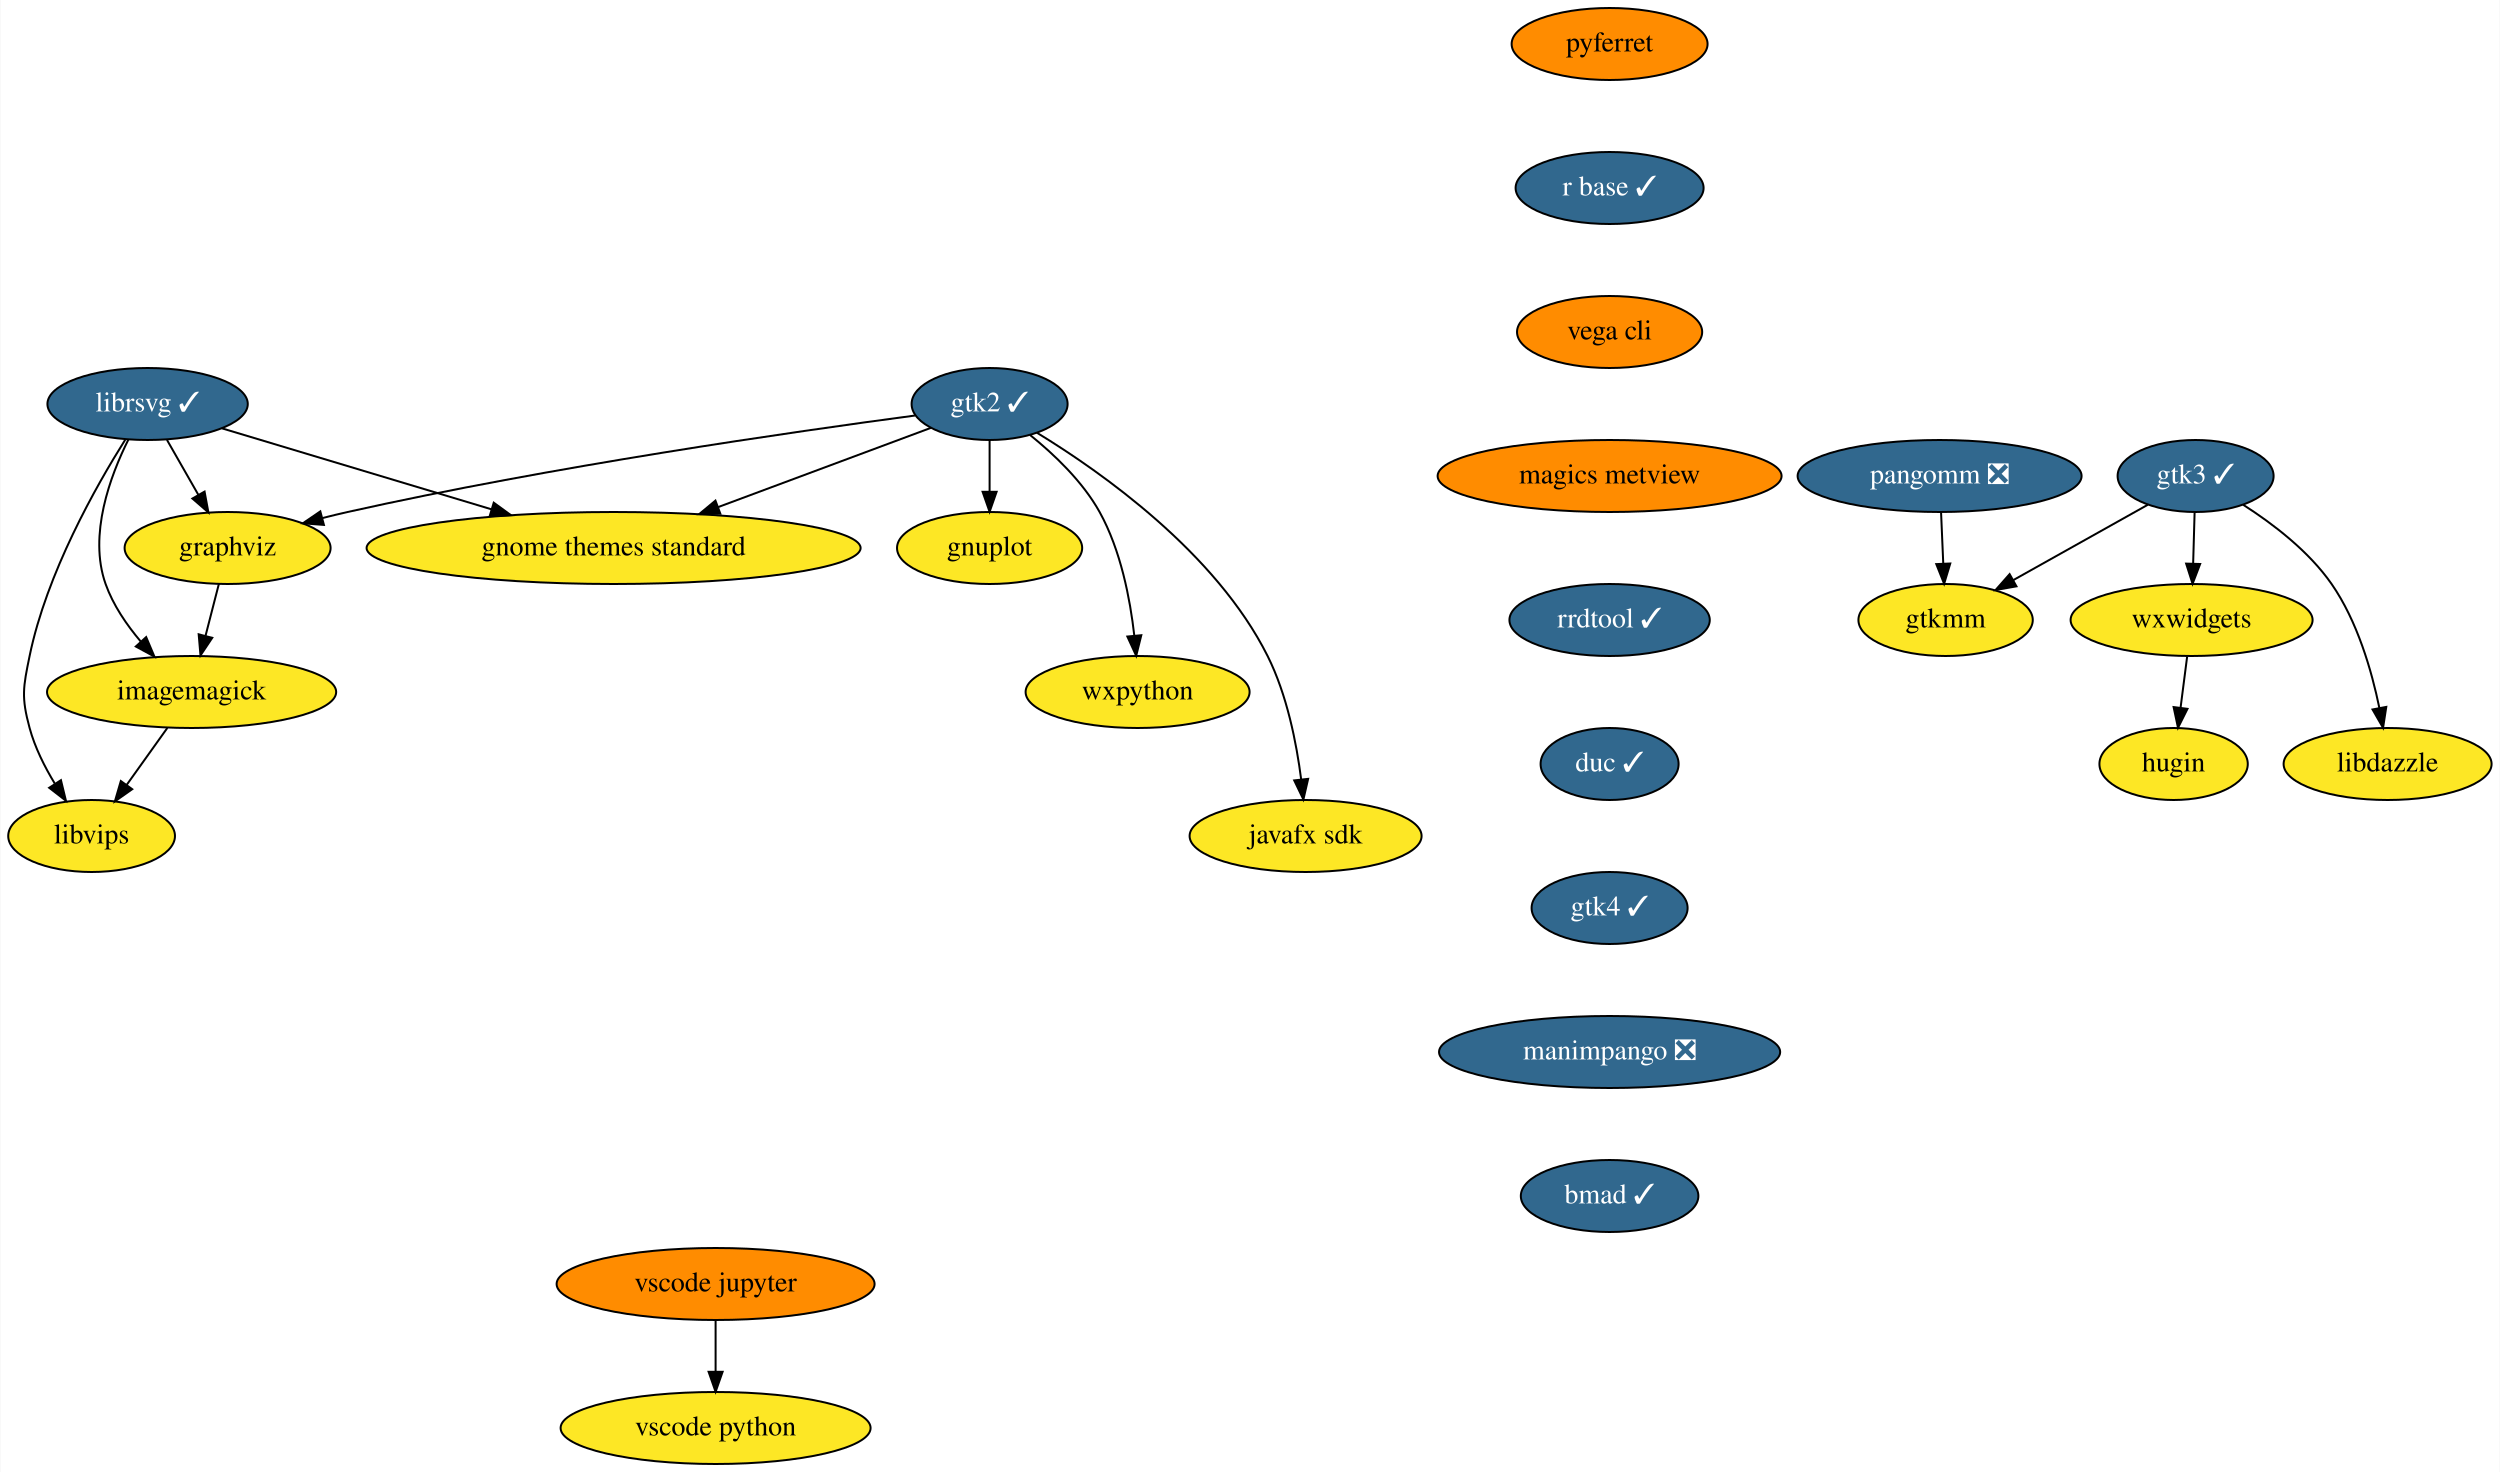
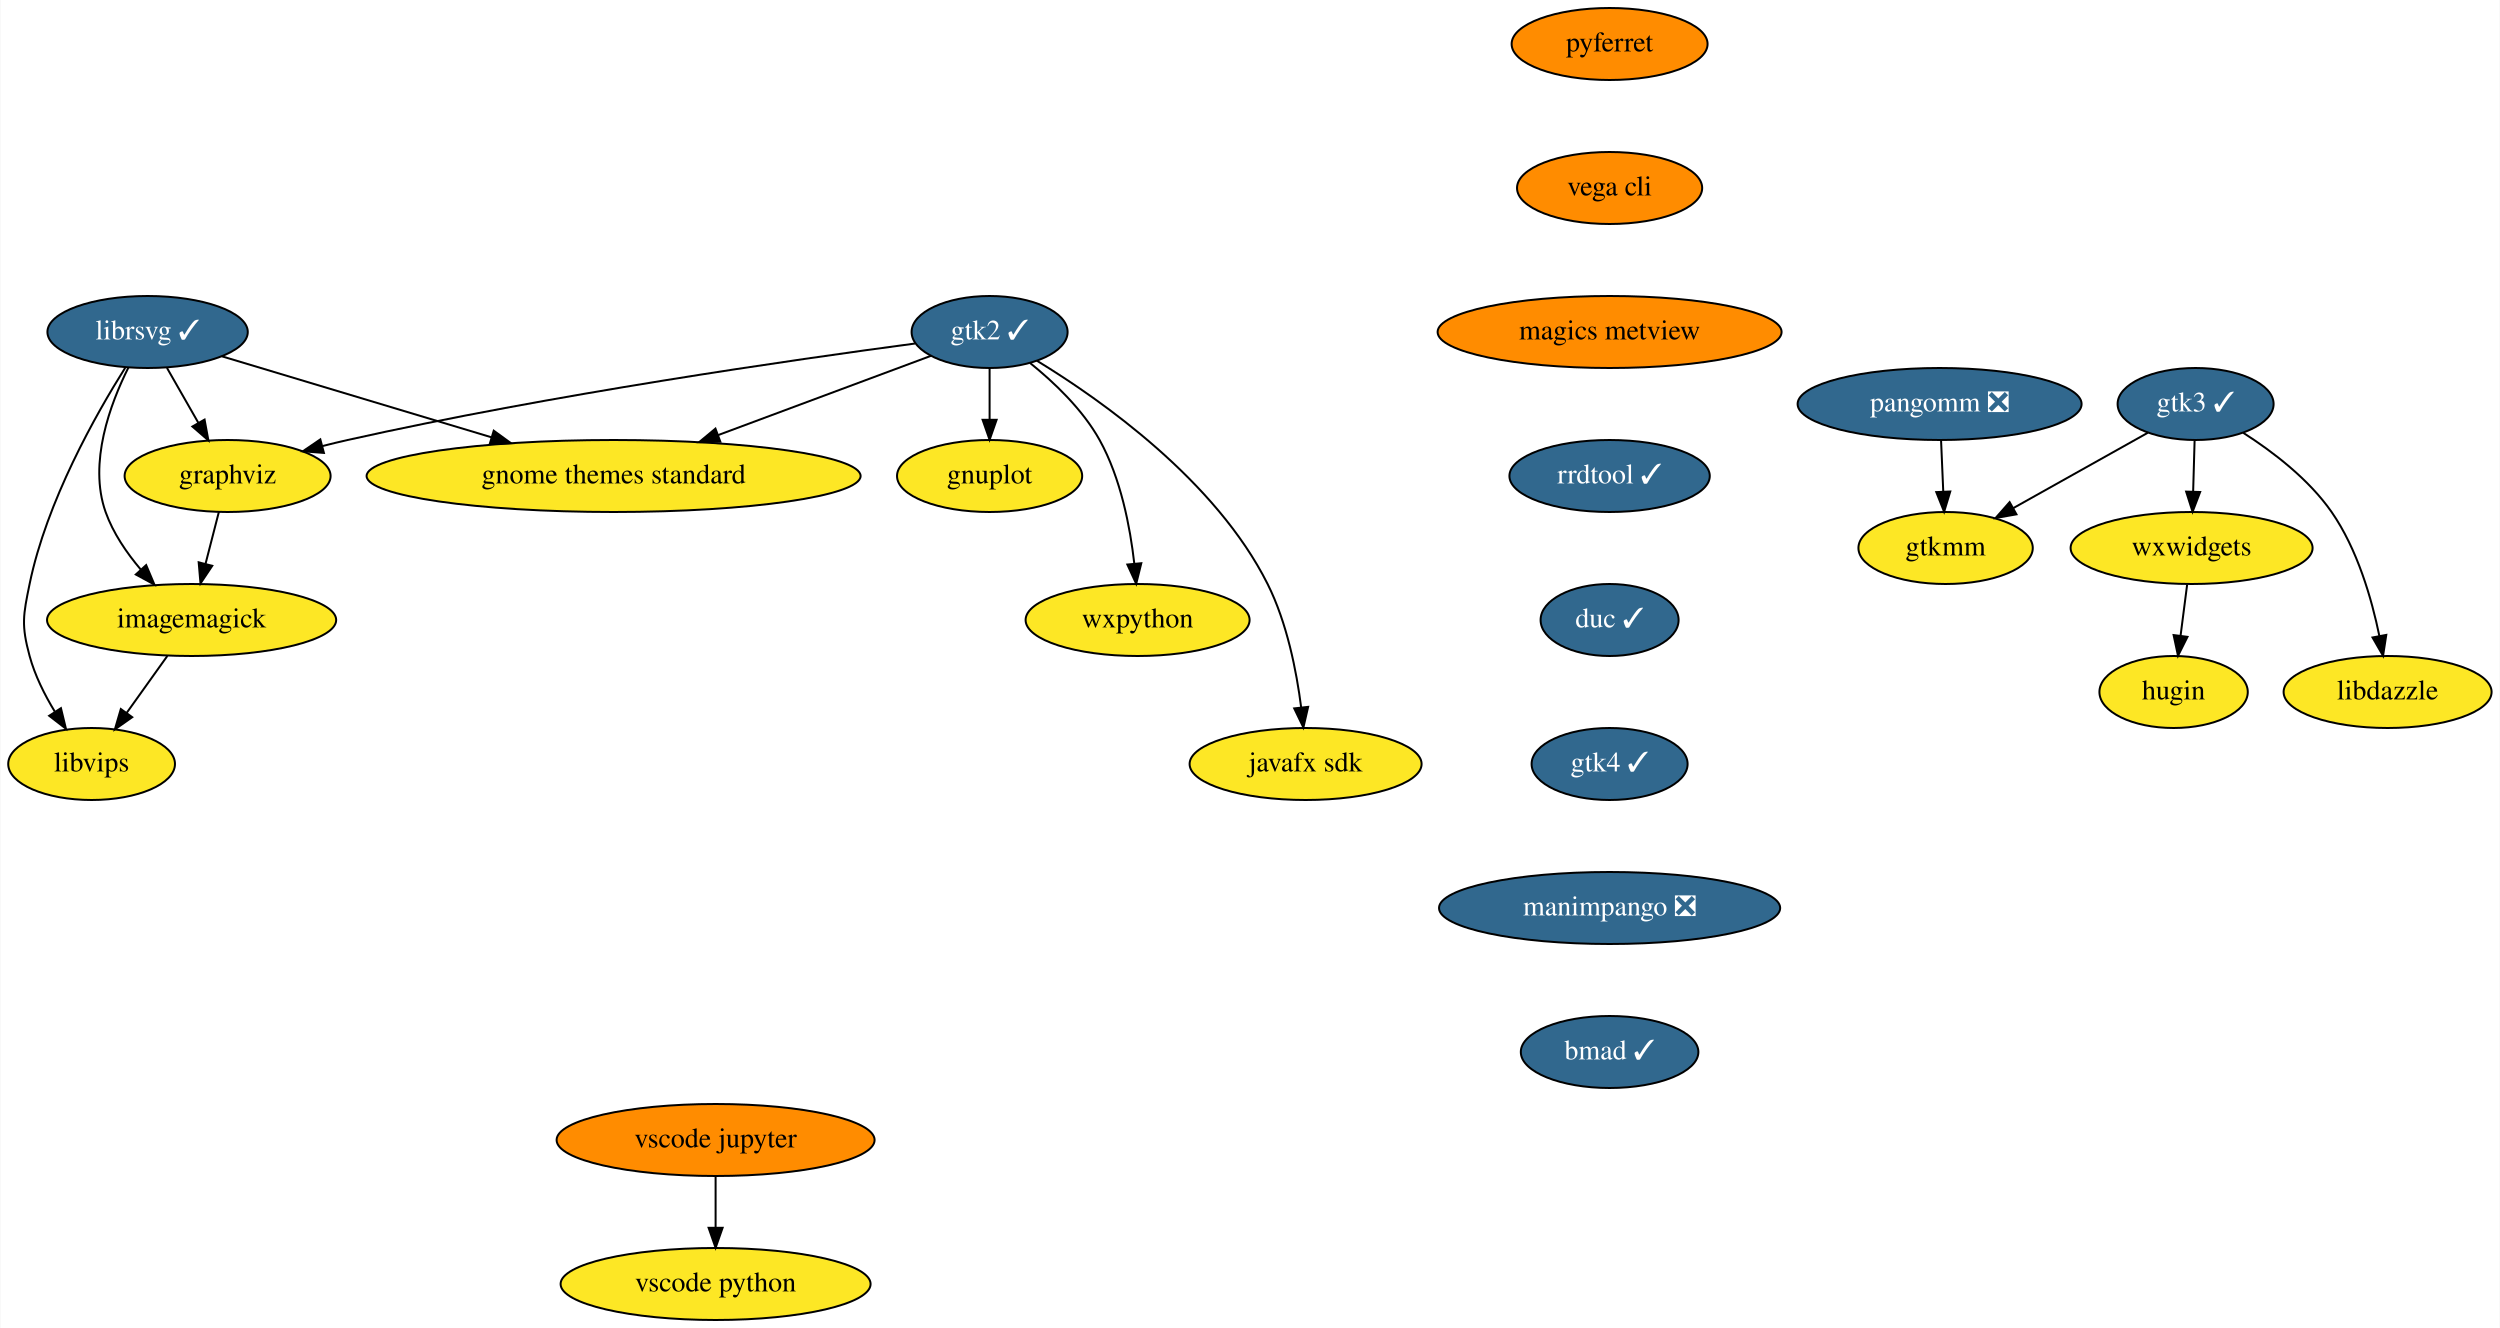
- <svg xmlns="http://www.w3.org/2000/svg" xmlns:xlink="http://www.w3.org/1999/xlink" width="1250pt" height="736pt" viewBox="0.00 0.00 1249.60 736.00">
-   <g id="graph0" class="graph" transform="scale(1 1) rotate(0) translate(4 732)">
-     <polygon fill="white" stroke="transparent" points="-4,4 -4,-732 1245.6,-732 1245.6,4 -4,4" />
+ <svg xmlns="http://www.w3.org/2000/svg" xmlns:xlink="http://www.w3.org/1999/xlink" width="1250pt" height="664pt" viewBox="0.00 0.00 1249.60 664.00">
+   <g id="graph0" class="graph" transform="scale(1 1) rotate(0) translate(4 660)">
+     <polygon fill="white" stroke="transparent" points="-4,4 -4,-660 1245.6,-660 1245.6,4 -4,4" />
    <g id="node1" class="node">
      <g id="a_node1">
        <a xlink:href="https://github.com/conda-forge/gnuplot-feedstock" xlink:title="gnuplot">
-           <ellipse fill="#fde725" stroke="black" cx="490.6" cy="-458" rx="46.29" ry="18" />
-           <text text-anchor="middle" x="490.6" y="-454.3" font-family="Times,serif" font-size="14.00">gnuplot</text>
+           <ellipse fill="#fde725" stroke="black" cx="490.6" cy="-422" rx="46.29" ry="18" />
+           <text text-anchor="middle" x="490.6" y="-418.3" font-family="Times,serif" font-size="14.00">gnuplot</text>
        </a>
      </g>
    </g>
    <g id="node2" class="node">
      <g id="a_node2">
        <a xlink:href="https://github.com/conda-forge/graphviz-feedstock" xlink:title="graphviz">
-           <ellipse fill="#fde725" stroke="black" cx="109.6" cy="-458" rx="51.5" ry="18" />
-           <text text-anchor="middle" x="109.6" y="-454.3" font-family="Times,serif" font-size="14.00">graphviz</text>
+           <ellipse fill="#fde725" stroke="black" cx="109.6" cy="-422" rx="51.5" ry="18" />
+           <text text-anchor="middle" x="109.6" y="-418.3" font-family="Times,serif" font-size="14.00">graphviz</text>
        </a>
      </g>
    </g>
    <g id="node3" class="node">
      <g id="a_node3">
        <a xlink:href="https://github.com/conda-forge/imagemagick-feedstock" xlink:title="imagemagick">
-           <ellipse fill="#fde725" stroke="black" cx="91.6" cy="-386" rx="72.29" ry="18" />
-           <text text-anchor="middle" x="91.6" y="-382.3" font-family="Times,serif" font-size="14.00">imagemagick</text>
+           <ellipse fill="#fde725" stroke="black" cx="91.6" cy="-350" rx="72.29" ry="18" />
+           <text text-anchor="middle" x="91.6" y="-346.3" font-family="Times,serif" font-size="14.00">imagemagick</text>
        </a>
      </g>
    </g>
    <g id="edge1" class="edge">
-       <path fill="none" stroke="black" d="M105.24,-440.05C103.23,-432.26 100.81,-422.82 98.56,-414.08" />
-       <polygon fill="black" stroke="black" points="101.92,-413.09 96.04,-404.28 95.14,-414.83 101.92,-413.09" />
+       <path fill="none" stroke="black" d="M105.24,-404.05C103.23,-396.26 100.81,-386.82 98.56,-378.08" />
+       <polygon fill="black" stroke="black" points="101.92,-377.09 96.04,-368.28 95.14,-378.83 101.92,-377.09" />
    </g>
    <g id="node4" class="node">
      <g id="a_node4">
        <a xlink:href="https://github.com/conda-forge/libvips-feedstock" xlink:title="libvips">
-           <ellipse fill="#fde725" stroke="black" cx="41.6" cy="-314" rx="41.69" ry="18" />
-           <text text-anchor="middle" x="41.6" y="-310.3" font-family="Times,serif" font-size="14.00">libvips</text>
+           <ellipse fill="#fde725" stroke="black" cx="41.6" cy="-278" rx="41.69" ry="18" />
+           <text text-anchor="middle" x="41.6" y="-274.3" font-family="Times,serif" font-size="14.00">libvips</text>
        </a>
      </g>
    </g>
    <g id="edge2" class="edge">
-       <path fill="none" stroke="black" d="M79.49,-368.05C73.39,-359.5 65.86,-348.97 59.14,-339.56" />
-       <polygon fill="black" stroke="black" points="61.9,-337.41 53.24,-331.31 56.21,-341.48 61.9,-337.41" />
+       <path fill="none" stroke="black" d="M79.49,-332.05C73.39,-323.5 65.86,-312.97 59.14,-303.56" />
+       <polygon fill="black" stroke="black" points="61.9,-301.41 53.24,-295.31 56.21,-305.48 61.9,-301.41" />
    </g>
    <g id="node5" class="node">
      <g id="a_node5">
        <a xlink:href="https://github.com/conda-forge/librsvg-feedstock/pull/86" xlink:title="librsvg ✓">
-           <ellipse fill="#31688e" stroke="black" cx="69.6" cy="-530" rx="50.09" ry="18" />
-           <text text-anchor="middle" x="69.6" y="-526.3" font-family="Times,serif" font-size="14.00" fill="white">librsvg ✓</text>
+           <ellipse fill="#31688e" stroke="black" cx="69.6" cy="-494" rx="50.09" ry="18" />
+           <text text-anchor="middle" x="69.6" y="-490.3" font-family="Times,serif" font-size="14.00" fill="white">librsvg ✓</text>
        </a>
      </g>
    </g>
    <g id="edge3" class="edge">
-       <path fill="none" stroke="black" d="M79.28,-512.05C84,-503.8 89.77,-493.7 95,-484.54" />
-       <polygon fill="black" stroke="black" points="98.08,-486.21 100,-475.79 92,-482.73 98.08,-486.21" />
+       <path fill="none" stroke="black" d="M79.28,-476.05C84,-467.8 89.77,-457.7 95,-448.54" />
+       <polygon fill="black" stroke="black" points="98.08,-450.21 100,-439.79 92,-446.73 98.08,-450.21" />
    </g>
    <g id="edge4" class="edge">
-       <path fill="none" stroke="black" d="M60.04,-512.29C50.96,-494.16 39.89,-464.54 48.6,-440 52.32,-429.51 59.1,-419.58 66.2,-411.21" />
-       <polygon fill="black" stroke="black" points="68.88,-413.46 73.01,-403.7 63.7,-408.75 68.88,-413.46" />
+       <path fill="none" stroke="black" d="M60.04,-476.29C50.96,-458.16 39.89,-428.54 48.6,-404 52.32,-393.51 59.1,-383.58 66.2,-375.21" />
+       <polygon fill="black" stroke="black" points="68.88,-377.46 73.01,-367.7 63.7,-372.75 68.88,-377.46" />
    </g>
    <g id="edge5" class="edge">
-       <path fill="none" stroke="black" d="M58.41,-512.13C43.81,-488.94 19.12,-445.37 10.6,-404 7.37,-388.33 6.41,-383.44 10.6,-368 13.22,-358.33 18.09,-348.61 23.21,-340.19" />
-       <polygon fill="black" stroke="black" points="26.27,-341.92 28.77,-331.62 20.39,-338.11 26.27,-341.92" />
+       <path fill="none" stroke="black" d="M58.41,-476.13C43.81,-452.94 19.12,-409.37 10.6,-368 7.37,-352.33 6.41,-347.44 10.6,-332 13.22,-322.33 18.09,-312.61 23.21,-304.19" />
+       <polygon fill="black" stroke="black" points="26.27,-305.92 28.77,-295.62 20.39,-302.11 26.27,-305.92" />
    </g>
    <g id="node6" class="node">
      <g id="a_node6">
        <a xlink:href="https://github.com/conda-forge/gnome-themes-standard-feedstock" xlink:title="gnome themes standard">
-           <ellipse fill="#fde725" stroke="black" cx="302.6" cy="-458" rx="123.5" ry="18" />
-           <text text-anchor="middle" x="302.6" y="-454.3" font-family="Times,serif" font-size="14.00">gnome themes standard</text>
+           <ellipse fill="#fde725" stroke="black" cx="302.6" cy="-422" rx="123.5" ry="18" />
+           <text text-anchor="middle" x="302.6" y="-418.3" font-family="Times,serif" font-size="14.00">gnome themes standard</text>
        </a>
      </g>
    </g>
    <g id="edge6" class="edge">
-       <path fill="none" stroke="black" d="M106.77,-517.83C143.01,-506.94 198.74,-490.2 241.5,-477.36" />
-       <polygon fill="black" stroke="black" points="242.67,-480.66 251.24,-474.43 240.65,-473.95 242.67,-480.66" />
+       <path fill="none" stroke="black" d="M106.77,-481.83C143.01,-470.94 198.74,-454.2 241.5,-441.36" />
+       <polygon fill="black" stroke="black" points="242.67,-444.66 251.24,-438.43 240.65,-437.95 242.67,-444.66" />
    </g>
    <g id="node7" class="node">
      <g id="a_node7">
        <a xlink:href="https://github.com/conda-forge/pyferret-feedstock" xlink:title="pyferret">
-           <ellipse fill="#ff8c00" stroke="black" cx="800.6" cy="-710" rx="48.99" ry="18" />
-           <text text-anchor="middle" x="800.6" y="-706.3" font-family="Times,serif" font-size="14.00">pyferret</text>
+           <ellipse fill="#ff8c00" stroke="black" cx="800.6" cy="-638" rx="48.99" ry="18" />
+           <text text-anchor="middle" x="800.6" y="-634.3" font-family="Times,serif" font-size="14.00">pyferret</text>
        </a>
      </g>
    </g>
    <g id="node8" class="node">
      <g id="a_node8">
-         <a xlink:href="https://github.com/conda-forge/r-base-feedstock/pull/197" xlink:title="r base ✓">
-           <ellipse fill="#31688e" stroke="black" cx="800.6" cy="-638" rx="47" ry="18" />
-           <text text-anchor="middle" x="800.6" y="-634.3" font-family="Times,serif" font-size="14.00" fill="white">r base ✓</text>
-         </a>
-       </g>
-     </g>
-     <g id="node9" class="node">
-       <g id="a_node9">
        <a xlink:href="https://github.com/conda-forge/vega-cli-feedstock" xlink:title="vega cli">
          <ellipse fill="#ff8c00" stroke="black" cx="800.6" cy="-566" rx="46.29" ry="18" />
          <text text-anchor="middle" x="800.6" y="-562.3" font-family="Times,serif" font-size="14.00">vega cli</text>
        </a>
      </g>
    </g>
-     <g id="node13" class="node">
-       <g id="a_node13">
+     <g id="node12" class="node">
+       <g id="a_node12">
        <a xlink:href="https://github.com/conda-forge/magics-metview-feedstock" xlink:title="magics metview">
          <ellipse fill="#ff8c00" stroke="black" cx="800.6" cy="-494" rx="86" ry="18" />
          <text text-anchor="middle" x="800.6" y="-490.3" font-family="Times,serif" font-size="14.00">magics metview</text>
        </a>
      </g>
    </g>
+     <g id="node9" class="node">
+       <g id="a_node9">
+         <a xlink:href="https://github.com/conda-forge/wxpython-feedstock" xlink:title="wxpython">
+           <ellipse fill="#fde725" stroke="black" cx="564.6" cy="-350" rx="56" ry="18" />
+           <text text-anchor="middle" x="564.6" y="-346.3" font-family="Times,serif" font-size="14.00">wxpython</text>
+         </a>
+       </g>
+     </g>
    <g id="node10" class="node">
      <g id="a_node10">
-         <a xlink:href="https://github.com/conda-forge/wxpython-feedstock" xlink:title="wxpython">
-           <ellipse fill="#fde725" stroke="black" cx="564.6" cy="-386" rx="56" ry="18" />
-           <text text-anchor="middle" x="564.6" y="-382.3" font-family="Times,serif" font-size="14.00">wxpython</text>
-         </a>
-       </g>
+         <a xlink:href="https://github.com/conda-forge/gtk2-feedstock/pull/23" xlink:title="gtk2 ✓">
+           <ellipse fill="#31688e" stroke="black" cx="490.6" cy="-494" rx="39" ry="18" />
+           <text text-anchor="middle" x="490.6" y="-490.3" font-family="Times,serif" font-size="14.00" fill="white">gtk2 ✓</text>
+         </a>
+       </g>
+     </g>
+     <g id="edge8" class="edge">
+       <path fill="none" stroke="black" d="M490.6,-475.7C490.6,-467.98 490.6,-458.71 490.6,-450.11" />
+       <polygon fill="black" stroke="black" points="494.1,-450.1 490.6,-440.1 487.1,-450.1 494.1,-450.1" />
+     </g>
+     <g id="edge9" class="edge">
+       <path fill="none" stroke="black" d="M453.26,-488.23C393.14,-480.22 271.3,-462.73 169.6,-440 165.5,-439.08 161.26,-438.05 157.02,-436.97" />
+       <polygon fill="black" stroke="black" points="157.76,-433.54 147.2,-434.35 155.96,-440.31 157.76,-433.54" />
+     </g>
+     <g id="edge10" class="edge">
+       <path fill="none" stroke="black" d="M461.22,-482.06C432.81,-471.48 389.13,-455.22 354.79,-442.43" />
+       <polygon fill="black" stroke="black" points="355.97,-439.14 345.37,-438.93 353.52,-445.7 355.97,-439.14" />
+     </g>
+     <g id="edge11" class="edge">
+       <path fill="none" stroke="black" d="M510.82,-478.51C522.74,-468.91 537.1,-455.3 545.6,-440 556.18,-420.95 560.87,-396.59 562.95,-378.18" />
+       <polygon fill="black" stroke="black" points="566.45,-378.39 563.9,-368.1 559.48,-377.73 566.45,-378.39" />
    </g>
    <g id="node11" class="node">
      <g id="a_node11">
-         <a xlink:href="https://github.com/conda-forge/gtk2-feedstock/pull/23" xlink:title="gtk2 ✓">
-           <ellipse fill="#31688e" stroke="black" cx="490.6" cy="-530" rx="39" ry="18" />
-           <text text-anchor="middle" x="490.6" y="-526.3" font-family="Times,serif" font-size="14.00" fill="white">gtk2 ✓</text>
-         </a>
-       </g>
-     </g>
-     <g id="edge9" class="edge">
-       <path fill="none" stroke="black" d="M490.6,-511.7C490.6,-503.98 490.6,-494.71 490.6,-486.11" />
-       <polygon fill="black" stroke="black" points="494.1,-486.1 490.6,-476.1 487.1,-486.1 494.1,-486.1" />
-     </g>
-     <g id="edge10" class="edge">
-       <path fill="none" stroke="black" d="M453.26,-524.23C393.14,-516.22 271.3,-498.73 169.6,-476 165.5,-475.08 161.26,-474.05 157.02,-472.97" />
-       <polygon fill="black" stroke="black" points="157.76,-469.54 147.2,-470.35 155.96,-476.31 157.76,-469.54" />
-     </g>
-     <g id="edge11" class="edge">
-       <path fill="none" stroke="black" d="M461.22,-518.06C432.81,-507.48 389.13,-491.22 354.79,-478.43" />
-       <polygon fill="black" stroke="black" points="355.97,-475.14 345.37,-474.93 353.52,-481.7 355.97,-475.14" />
+         <a xlink:href="https://github.com/conda-forge/javafx-sdk-feedstock" xlink:title="javafx sdk">
+           <ellipse fill="#fde725" stroke="black" cx="648.6" cy="-278" rx="58" ry="18" />
+           <text text-anchor="middle" x="648.6" y="-274.3" font-family="Times,serif" font-size="14.00">javafx sdk</text>
+         </a>
+       </g>
    </g>
    <g id="edge12" class="edge">
-       <path fill="none" stroke="black" d="M510.82,-514.51C522.74,-504.91 537.1,-491.3 545.6,-476 556.18,-456.95 560.87,-432.59 562.95,-414.18" />
-       <polygon fill="black" stroke="black" points="566.45,-414.39 563.9,-404.1 559.48,-413.73 566.45,-414.39" />
-     </g>
-     <g id="node12" class="node">
-       <g id="a_node12">
-         <a xlink:href="https://github.com/conda-forge/javafx-sdk-feedstock" xlink:title="javafx sdk">
-           <ellipse fill="#fde725" stroke="black" cx="648.6" cy="-314" rx="58" ry="18" />
-           <text text-anchor="middle" x="648.6" y="-310.3" font-family="Times,serif" font-size="14.00">javafx sdk</text>
-         </a>
-       </g>
-     </g>
-     <g id="edge13" class="edge">
-       <path fill="none" stroke="black" d="M514.24,-515.64C546.62,-495.9 603.71,-455.65 629.6,-404 639.3,-384.64 644.06,-360.49 646.39,-342.23" />
-       <polygon fill="black" stroke="black" points="649.87,-342.57 647.5,-332.25 642.91,-341.8 649.87,-342.57" />
-     </g>
-     <g id="node14" class="node">
-       <g id="a_node14">
+       <path fill="none" stroke="black" d="M514.24,-479.64C546.62,-459.9 603.71,-419.65 629.6,-368 639.3,-348.64 644.06,-324.49 646.39,-306.23" />
+       <polygon fill="black" stroke="black" points="649.87,-306.57 647.5,-296.25 642.91,-305.8 649.87,-306.57" />
+     </g>
+     <g id="node13" class="node">
+       <g id="a_node13">
        <a xlink:href="https://github.com/conda-forge/rrdtool-feedstock/pull/4" xlink:title="rrdtool ✓">
          <ellipse fill="#31688e" stroke="black" cx="800.6" cy="-422" rx="50.09" ry="18" />
          <text text-anchor="middle" x="800.6" y="-418.3" font-family="Times,serif" font-size="14.00" fill="white">rrdtool ✓</text>
        </a>
      </g>
    </g>
-     <g id="node21" class="node">
-       <g id="a_node21">
+     <g id="node20" class="node">
+       <g id="a_node20">
        <a xlink:href="https://github.com/conda-forge/duc-feedstock/pull/3" xlink:title="duc ✓">
          <ellipse fill="#31688e" stroke="black" cx="800.6" cy="-350" rx="34.5" ry="18" />
          <text text-anchor="middle" x="800.6" y="-346.3" font-family="Times,serif" font-size="14.00" fill="white">duc ✓</text>
        </a>
      </g>
    </g>
+     <g id="node14" class="node">
+       <g id="a_node14">
+         <a xlink:href="https://github.com/conda-forge/gtk3-feedstock/pull/45" xlink:title="gtk3 ✓">
+           <ellipse fill="#31688e" stroke="black" cx="1093.6" cy="-458" rx="39" ry="18" />
+           <text text-anchor="middle" x="1093.6" y="-454.3" font-family="Times,serif" font-size="14.00" fill="white">gtk3 ✓</text>
+         </a>
+       </g>
+     </g>
    <g id="node15" class="node">
      <g id="a_node15">
-         <a xlink:href="https://github.com/conda-forge/gtk3-feedstock/pull/45" xlink:title="gtk3 ✓">
-           <ellipse fill="#31688e" stroke="black" cx="1093.6" cy="-494" rx="39" ry="18" />
-           <text text-anchor="middle" x="1093.6" y="-490.3" font-family="Times,serif" font-size="14.00" fill="white">gtk3 ✓</text>
-         </a>
-       </g>
+         <a xlink:href="https://github.com/conda-forge/gtkmm-feedstock" xlink:title="gtkmm">
+           <ellipse fill="#fde725" stroke="black" cx="968.6" cy="-386" rx="43.59" ry="18" />
+           <text text-anchor="middle" x="968.6" y="-382.3" font-family="Times,serif" font-size="14.00">gtkmm</text>
+         </a>
+       </g>
+     </g>
+     <g id="edge15" class="edge">
+       <path fill="none" stroke="black" d="M1069.79,-443.67C1050.7,-432.98 1023.67,-417.84 1002.35,-405.9" />
+       <polygon fill="black" stroke="black" points="1004.03,-402.83 993.6,-401 1000.61,-408.94 1004.03,-402.83" />
    </g>
    <g id="node16" class="node">
      <g id="a_node16">
-         <a xlink:href="https://github.com/conda-forge/gtkmm-feedstock" xlink:title="gtkmm">
-           <ellipse fill="#fde725" stroke="black" cx="968.6" cy="-422" rx="43.59" ry="18" />
-           <text text-anchor="middle" x="968.6" y="-418.3" font-family="Times,serif" font-size="14.00">gtkmm</text>
+         <a xlink:href="https://github.com/conda-forge/wxwidgets-feedstock" xlink:title="wxwidgets">
+           <ellipse fill="#fde725" stroke="black" cx="1091.6" cy="-386" rx="60.5" ry="18" />
+           <text text-anchor="middle" x="1091.6" y="-382.3" font-family="Times,serif" font-size="14.00">wxwidgets</text>
        </a>
      </g>
    </g>
    <g id="edge16" class="edge">
-       <path fill="none" stroke="black" d="M1069.79,-479.67C1050.7,-468.98 1023.67,-453.84 1002.35,-441.9" />
-       <polygon fill="black" stroke="black" points="1004.03,-438.83 993.6,-437 1000.61,-444.94 1004.03,-438.83" />
+       <path fill="none" stroke="black" d="M1093.1,-439.7C1092.88,-431.98 1092.62,-422.71 1092.37,-414.11" />
+       <polygon fill="black" stroke="black" points="1095.87,-414 1092.09,-404.1 1088.87,-414.2 1095.87,-414" />
    </g>
    <g id="node17" class="node">
      <g id="a_node17">
-         <a xlink:href="https://github.com/conda-forge/wxwidgets-feedstock" xlink:title="wxwidgets">
-           <ellipse fill="#fde725" stroke="black" cx="1091.6" cy="-422" rx="60.5" ry="18" />
-           <text text-anchor="middle" x="1091.6" y="-418.3" font-family="Times,serif" font-size="14.00">wxwidgets</text>
+         <a xlink:href="https://github.com/conda-forge/libdazzle-feedstock" xlink:title="libdazzle">
+           <ellipse fill="#fde725" stroke="black" cx="1189.6" cy="-314" rx="52" ry="18" />
+           <text text-anchor="middle" x="1189.6" y="-310.3" font-family="Times,serif" font-size="14.00">libdazzle</text>
        </a>
      </g>
    </g>
    <g id="edge17" class="edge">
-       <path fill="none" stroke="black" d="M1093.1,-475.7C1092.88,-467.98 1092.62,-458.71 1092.37,-450.11" />
-       <polygon fill="black" stroke="black" points="1095.87,-450 1092.09,-440.1 1088.87,-450.2 1095.87,-450" />
+       <path fill="none" stroke="black" d="M1117.42,-443.59C1132.06,-434.23 1150.16,-420.48 1161.6,-404 1174.47,-385.45 1181.63,-360.71 1185.48,-342.02" />
+       <polygon fill="black" stroke="black" points="1188.94,-342.55 1187.33,-332.08 1182.06,-341.26 1188.94,-342.55" />
    </g>
    <g id="node18" class="node">
      <g id="a_node18">
-         <a xlink:href="https://github.com/conda-forge/libdazzle-feedstock" xlink:title="libdazzle">
-           <ellipse fill="#fde725" stroke="black" cx="1189.6" cy="-350" rx="52" ry="18" />
-           <text text-anchor="middle" x="1189.6" y="-346.3" font-family="Times,serif" font-size="14.00">libdazzle</text>
+         <a xlink:href="https://github.com/conda-forge/hugin-feedstock" xlink:title="hugin">
+           <ellipse fill="#fde725" stroke="black" cx="1082.6" cy="-314" rx="37.09" ry="18" />
+           <text text-anchor="middle" x="1082.6" y="-310.3" font-family="Times,serif" font-size="14.00">hugin</text>
        </a>
      </g>
    </g>
    <g id="edge18" class="edge">
-       <path fill="none" stroke="black" d="M1117.42,-479.59C1132.06,-470.23 1150.16,-456.48 1161.6,-440 1174.47,-421.45 1181.63,-396.71 1185.48,-378.02" />
-       <polygon fill="black" stroke="black" points="1188.94,-378.55 1187.33,-368.08 1182.06,-377.26 1188.94,-378.55" />
+       <path fill="none" stroke="black" d="M1089.37,-367.7C1088.38,-359.98 1087.19,-350.71 1086.08,-342.11" />
+       <polygon fill="black" stroke="black" points="1089.54,-341.58 1084.8,-332.1 1082.6,-342.47 1089.54,-341.58" />
    </g>
    <g id="node19" class="node">
      <g id="a_node19">
-         <a xlink:href="https://github.com/conda-forge/hugin-feedstock" xlink:title="hugin">
-           <ellipse fill="#fde725" stroke="black" cx="1082.6" cy="-350" rx="37.09" ry="18" />
-           <text text-anchor="middle" x="1082.6" y="-346.3" font-family="Times,serif" font-size="14.00">hugin</text>
+         <a xlink:href="https://github.com/conda-forge/pangomm-feedstock/pull/6" xlink:title="pangomm ❎">
+           <ellipse fill="#31688e" stroke="black" cx="965.6" cy="-458" rx="71" ry="18" />
+           <text text-anchor="middle" x="965.6" y="-454.3" font-family="Times,serif" font-size="14.00" fill="white">pangomm ❎</text>
        </a>
      </g>
    </g>
    <g id="edge19" class="edge">
-       <path fill="none" stroke="black" d="M1089.37,-403.7C1088.38,-395.98 1087.19,-386.71 1086.08,-378.11" />
-       <polygon fill="black" stroke="black" points="1089.54,-377.58 1084.8,-368.1 1082.6,-378.47 1089.54,-377.58" />
-     </g>
-     <g id="node20" class="node">
-       <g id="a_node20">
-         <a xlink:href="https://github.com/conda-forge/pangomm-feedstock/pull/6" xlink:title="pangomm ❎">
-           <ellipse fill="#31688e" stroke="black" cx="965.6" cy="-494" rx="71" ry="18" />
-           <text text-anchor="middle" x="965.6" y="-490.3" font-family="Times,serif" font-size="14.00" fill="white">pangomm ❎</text>
-         </a>
-       </g>
-     </g>
-     <g id="edge20" class="edge">
-       <path fill="none" stroke="black" d="M966.34,-475.7C966.67,-467.98 967.07,-458.71 967.43,-450.11" />
-       <polygon fill="black" stroke="black" points="970.93,-450.25 967.86,-440.1 963.94,-449.95 970.93,-450.25" />
-     </g>
-     <g id="node22" class="node">
-       <g id="a_node22">
+       <path fill="none" stroke="black" d="M966.34,-439.7C966.67,-431.98 967.07,-422.71 967.43,-414.11" />
+       <polygon fill="black" stroke="black" points="970.93,-414.25 967.86,-404.1 963.94,-413.95 970.93,-414.25" />
+     </g>
+     <g id="node21" class="node">
+       <g id="a_node21">
        <a xlink:href="https://github.com/conda-forge/gtk4-feedstock/pull/14" xlink:title="gtk4 ✓">
          <ellipse fill="#31688e" stroke="black" cx="800.6" cy="-278" rx="39" ry="18" />
          <text text-anchor="middle" x="800.6" y="-274.3" font-family="Times,serif" font-size="14.00" fill="white">gtk4 ✓</text>
        </a>
      </g>
    </g>
-     <g id="node25" class="node">
-       <g id="a_node25">
+     <g id="node24" class="node">
+       <g id="a_node24">
        <a xlink:href="https://github.com/conda-forge/manimpango-feedstock/pull/10" xlink:title="manimpango ❎">
          <ellipse fill="#31688e" stroke="black" cx="800.6" cy="-206" rx="85.29" ry="18" />
          <text text-anchor="middle" x="800.6" y="-202.3" font-family="Times,serif" font-size="14.00" fill="white">manimpango ❎</text>
        </a>
      </g>
    </g>
-     <g id="node23" class="node">
-       <g id="a_node23">
+     <g id="node22" class="node">
+       <g id="a_node22">
        <a xlink:href="https://github.com/conda-forge/vscode-jupyter-feedstock" xlink:title="vscode jupyter">
          <ellipse fill="#ff8c00" stroke="black" cx="353.6" cy="-90" rx="79.5" ry="18" />
          <text text-anchor="middle" x="353.6" y="-86.3" font-family="Times,serif" font-size="14.00">vscode jupyter</text>
        </a>
      </g>
    </g>
-     <g id="node24" class="node">
-       <g id="a_node24">
+     <g id="node23" class="node">
+       <g id="a_node23">
        <a xlink:href="https://github.com/conda-forge/vscode-python-feedstock" xlink:title="vscode python">
          <ellipse fill="#fde725" stroke="black" cx="353.6" cy="-18" rx="77.5" ry="18" />
          <text text-anchor="middle" x="353.6" y="-14.3" font-family="Times,serif" font-size="14.00">vscode python</text>
        </a>
      </g>
    </g>
-     <g id="edge23" class="edge">
+     <g id="edge22" class="edge">
      <path fill="none" stroke="black" d="M353.6,-71.7C353.6,-63.98 353.6,-54.71 353.6,-46.11" />
      <polygon fill="black" stroke="black" points="357.1,-46.1 353.6,-36.1 350.1,-46.1 357.1,-46.1" />
    </g>
-     <g id="node26" class="node">
-       <g id="a_node26">
+     <g id="node25" class="node">
+       <g id="a_node25">
        <a xlink:href="https://github.com/conda-forge/bmad-feedstock/pull/92" xlink:title="bmad ✓">
          <ellipse fill="#31688e" stroke="black" cx="800.6" cy="-134" rx="44.39" ry="18" />
          <text text-anchor="middle" x="800.6" y="-130.3" font-family="Times,serif" font-size="14.00" fill="white">bmad ✓</text>
        </a>
      </g>
    </g>
  </g>
</svg>
